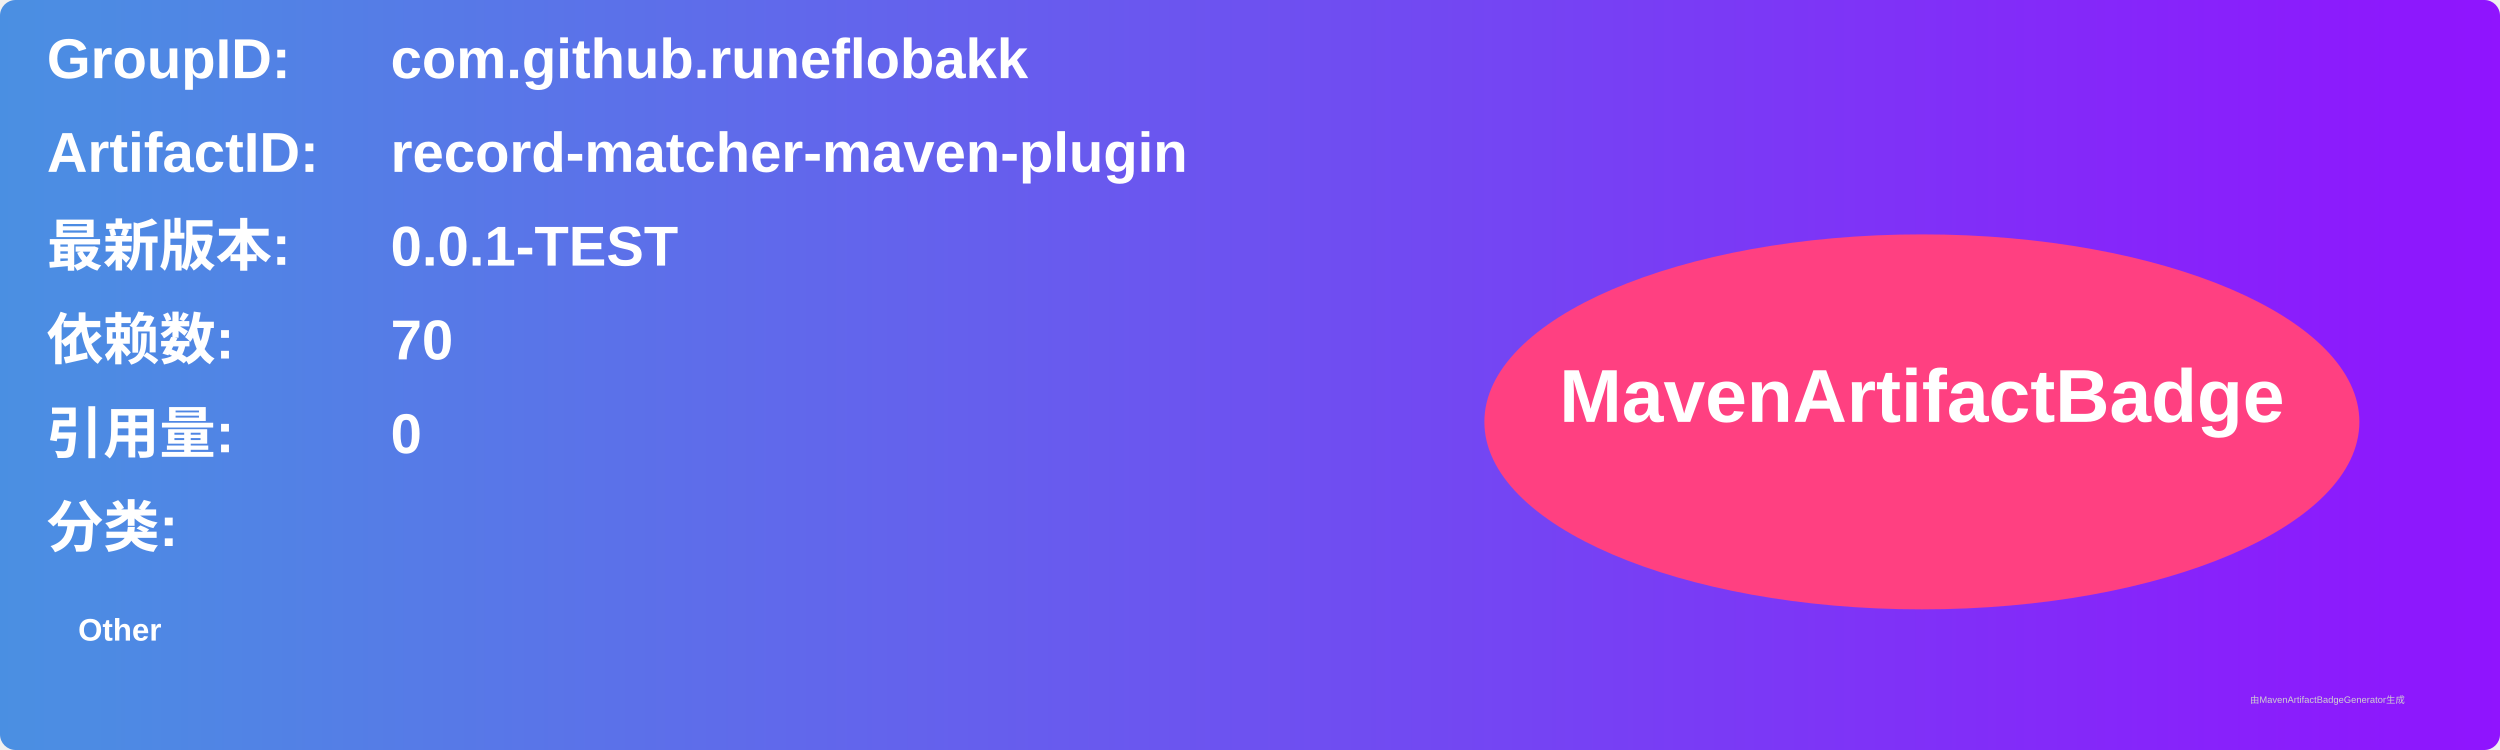
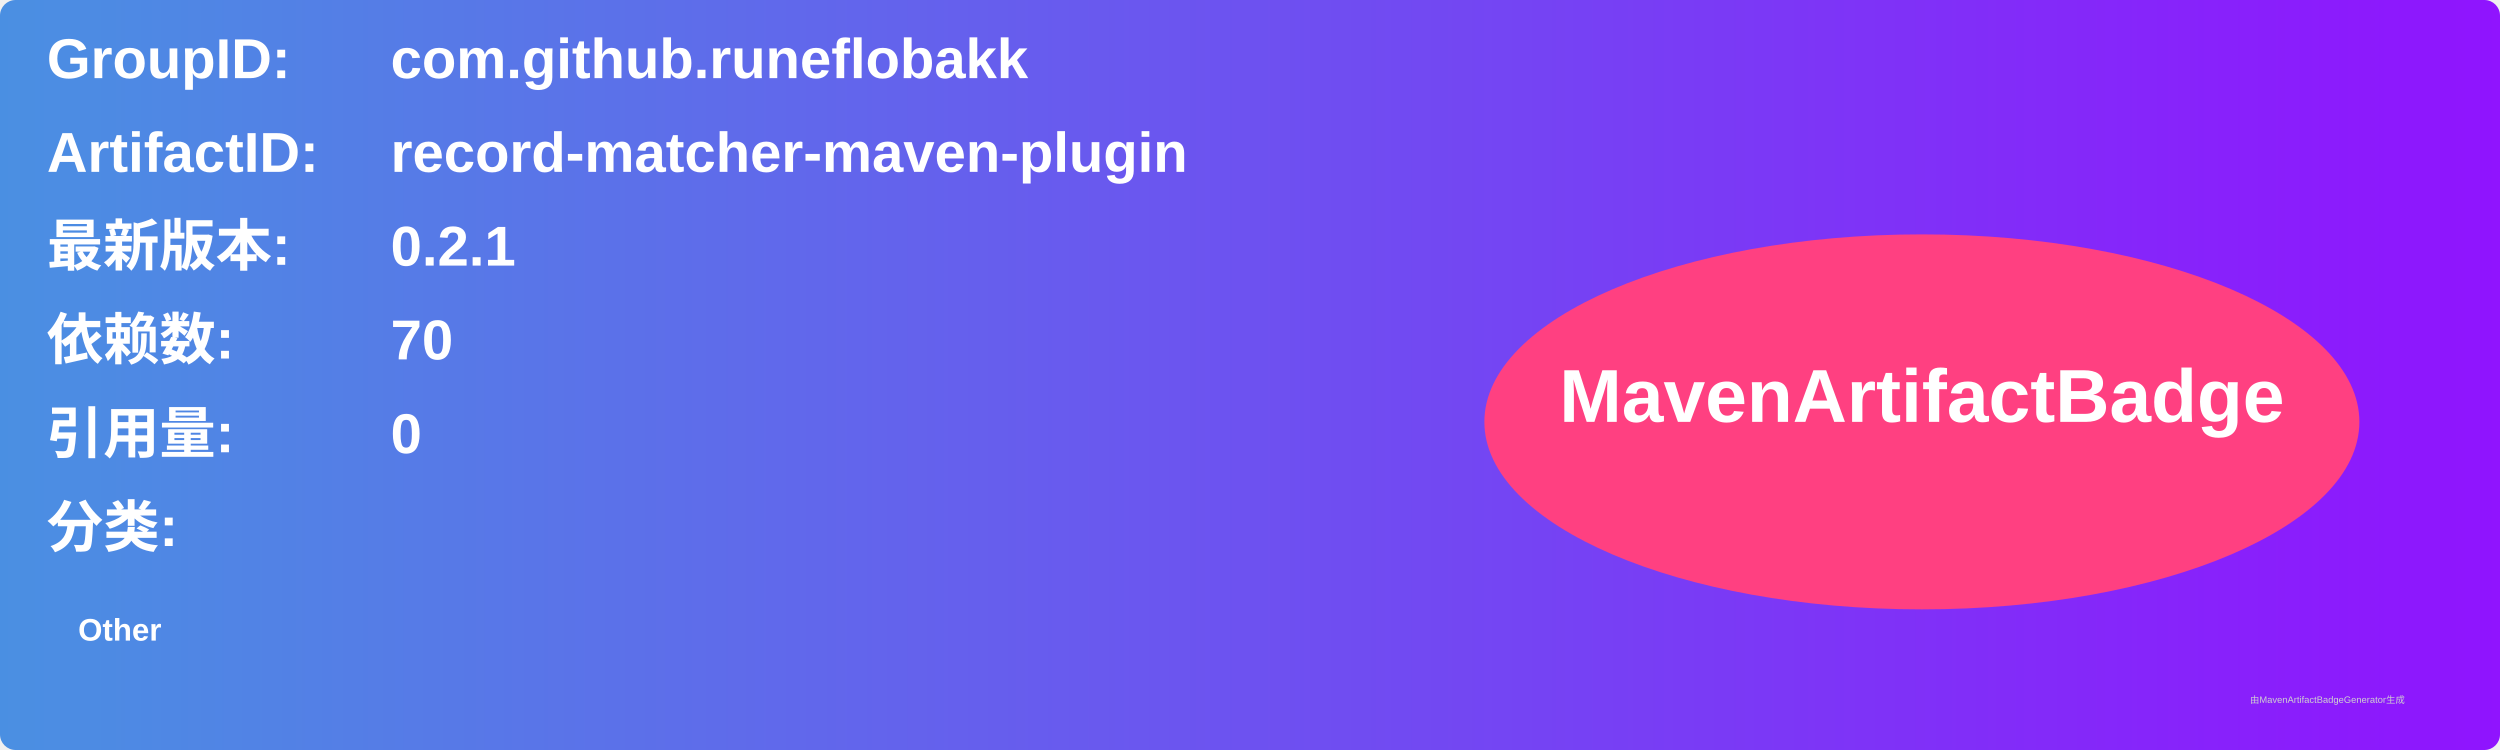
<svg xmlns="http://www.w3.org/2000/svg" width="800" height="240" viewBox="0 0 800 240">
  <linearGradient id="grad" x1="0%" y1="0%" x2="100%" y2="0%">
    <stop offset="0%" stop-color="#4a90e2" />
    <stop offset="100%" stop-color="#9013fe" />
  </linearGradient>
  <rect width="100%" height="100%" rx="5" ry="5" fill="url(#grad)" />
  <g transform="translate(15, 15)">
    <text x="0" y="10" font-family="Arial" font-size="18" fill="white" font-weight="bold" width="260">GroupID:</text>
    <text x="110" y="10" font-family="Arial" font-size="18" fill="white" font-weight="bold" width="460">com.github.runeflobakk</text>
    <text x="0" y="40" font-family="Arial" font-size="18" fill="white" font-weight="bold" width="260">ArtifactID:</text>
    <text x="110" y="40" font-family="Arial" font-size="18" fill="white" font-weight="bold" width="460">record-matcher-maven-plugin</text>
    <text x="0" y="70" font-family="Arial" font-size="18" fill="white" font-weight="bold">最新版本:</text>
    <text x="110" y="70" font-family="Arial" font-size="18" fill="white" font-weight="bold">
-       <tspan font-weight="bold">0.0.1-TEST</tspan>
+       <tspan font-weight="bold">0.2.1</tspan>
    </text>
    <text x="0" y="100" font-family="Arial" font-size="18" fill="white" font-weight="bold">依赖数: </text>
    <text x="110" y="100" font-family="Arial" font-size="18" fill="white">
      <tspan font-weight="bold">70</tspan>
    </text>
    <text x="0" y="130" font-family="Arial" font-size="18" fill="white" font-weight="bold">引用量: </text>
    <text x="110" y="130" font-family="Arial" font-size="18" fill="white">
      <tspan font-weight="bold">0</tspan>
    </text>
    <text x="0" y="160" font-family="Arial" font-size="18" fill="white" font-weight="bold">分类:</text>
    <text x="10" y="190" font-family="Arial" font-size="10" fill="white">
      <tspan font-weight="bold">Other</tspan>
    </text>
    <ellipse cx="600" cy="120" rx="140" ry="60" fill="#ff4081" />
    <text x="600" y="120" text-anchor="middle" font-family="Arial" font-size="24" fill="white" font-weight="bold">MavenArtifactBadge</text>
  </g>
  <text x="720" y="225" font-family="Arial" font-size="3" fill="#d0d0d0">由MavenArtifactBadgeGenerator生成</text>
</svg>
